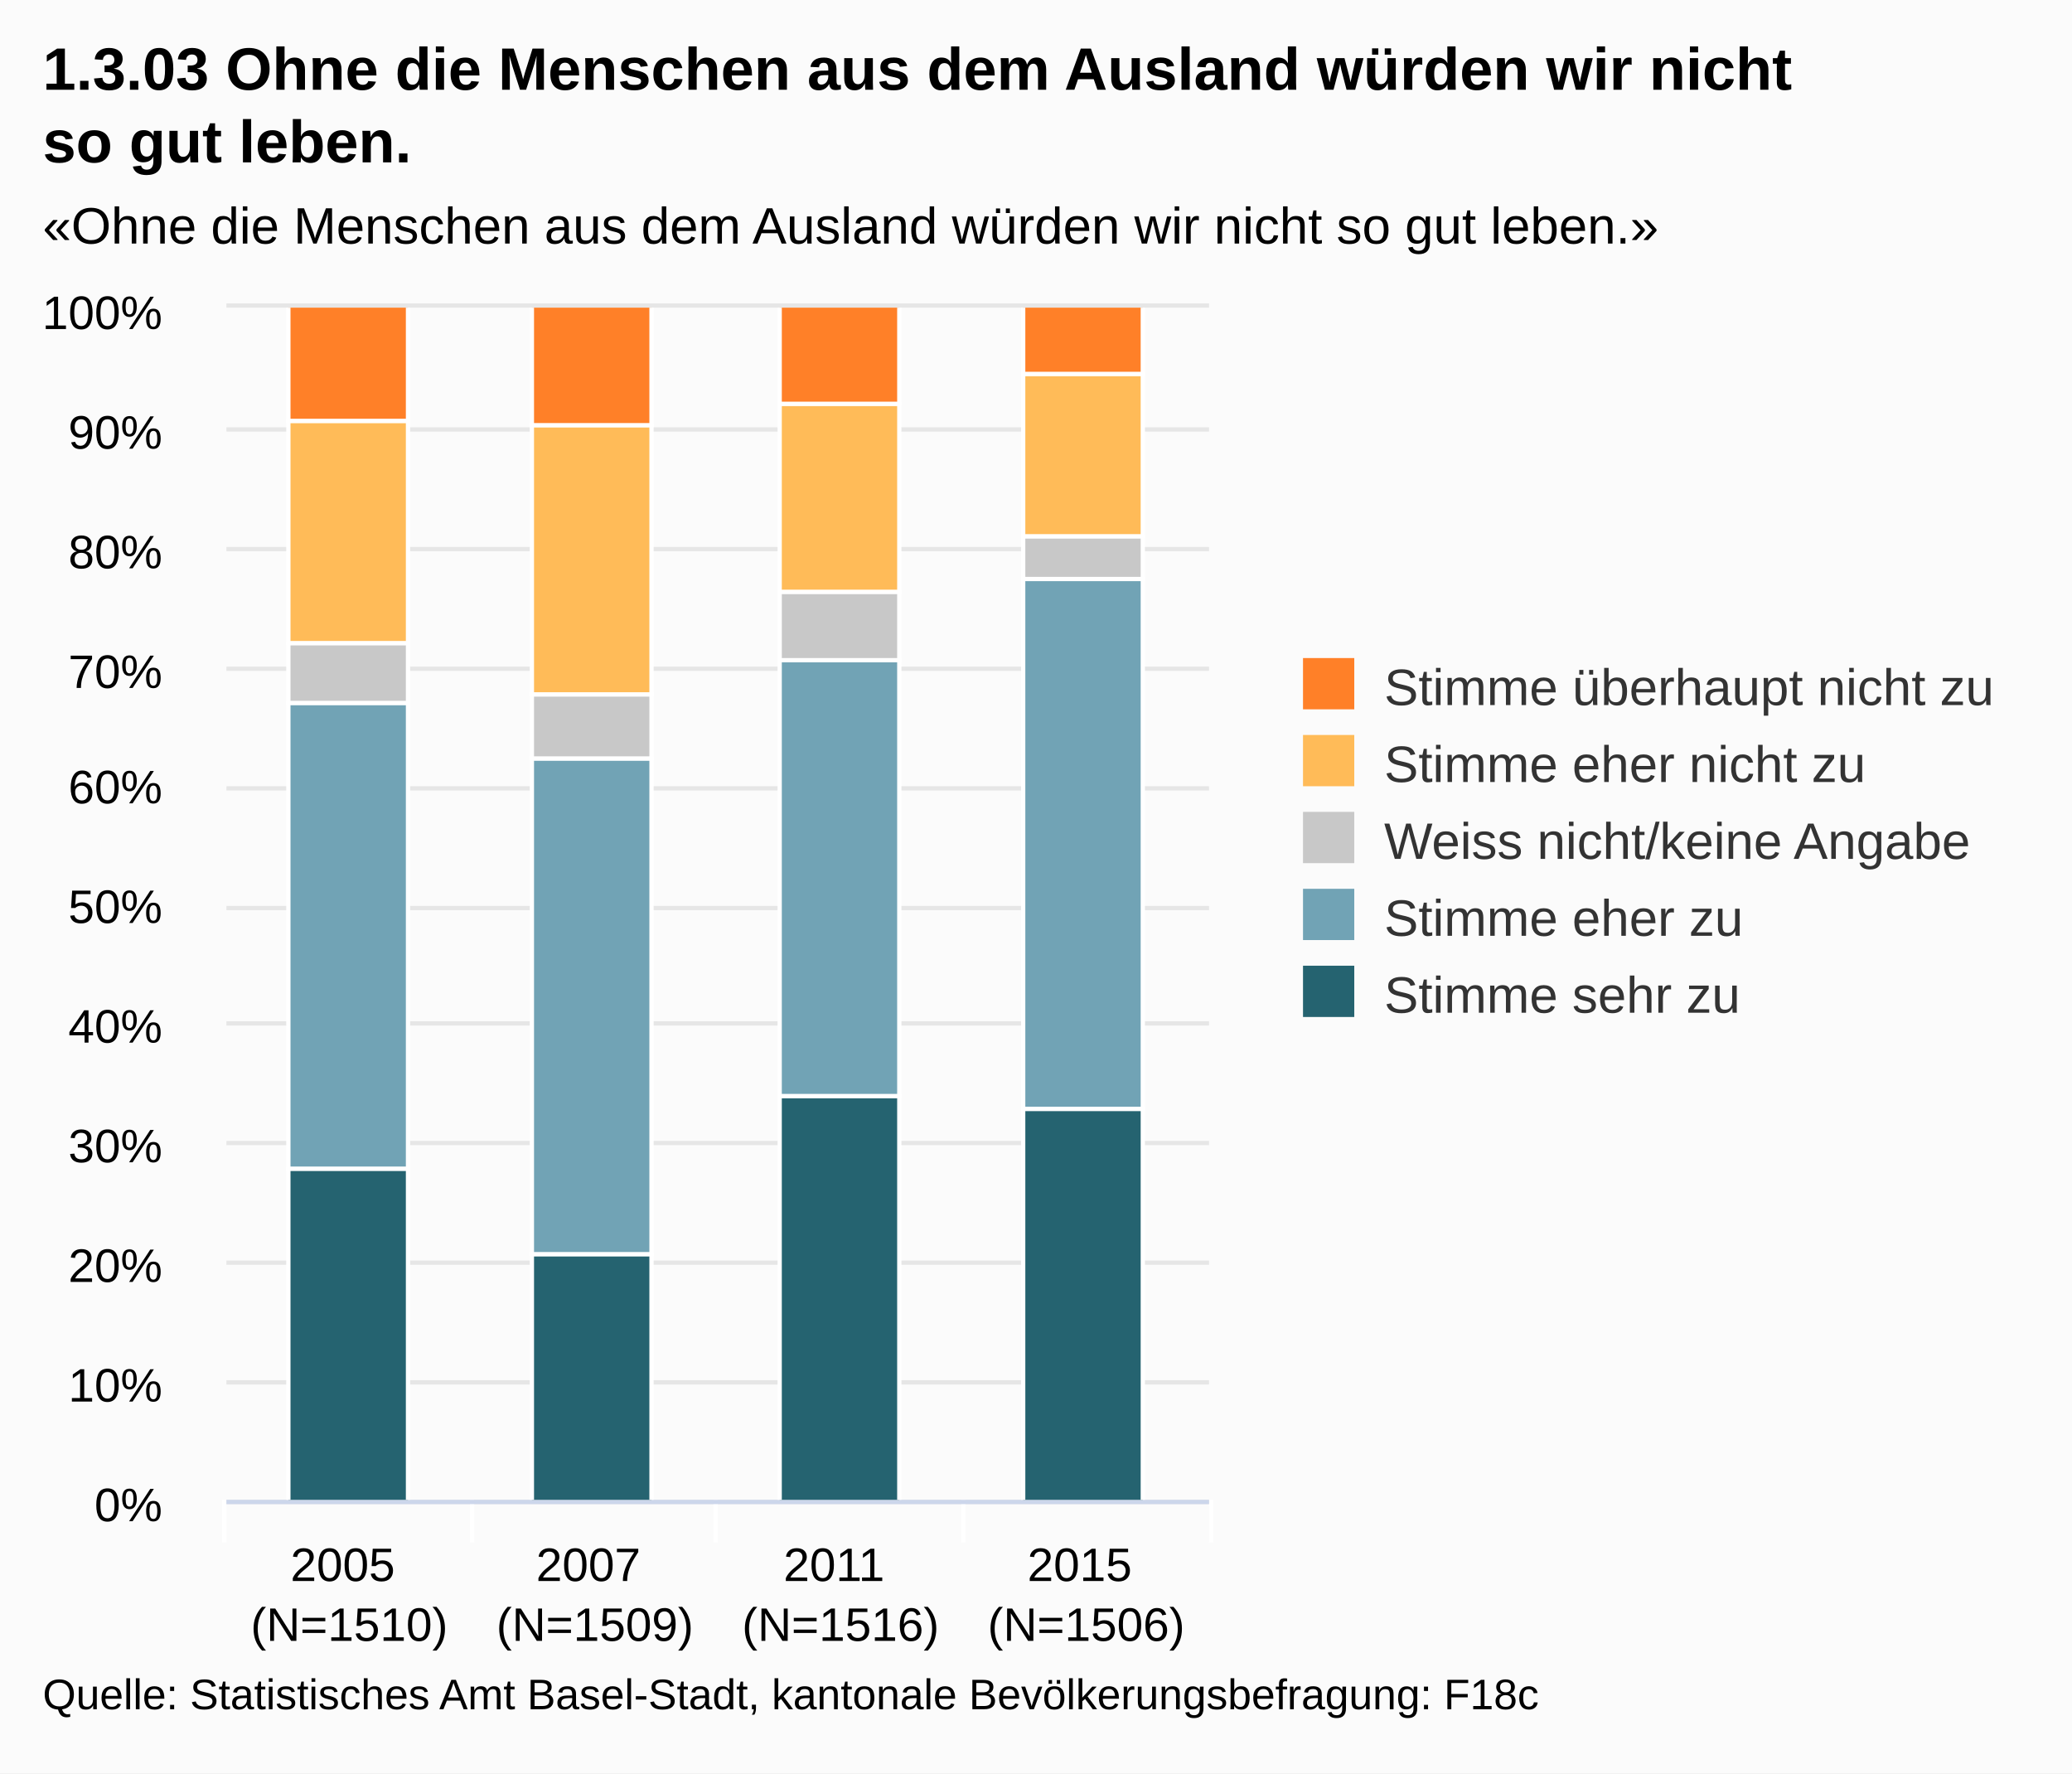
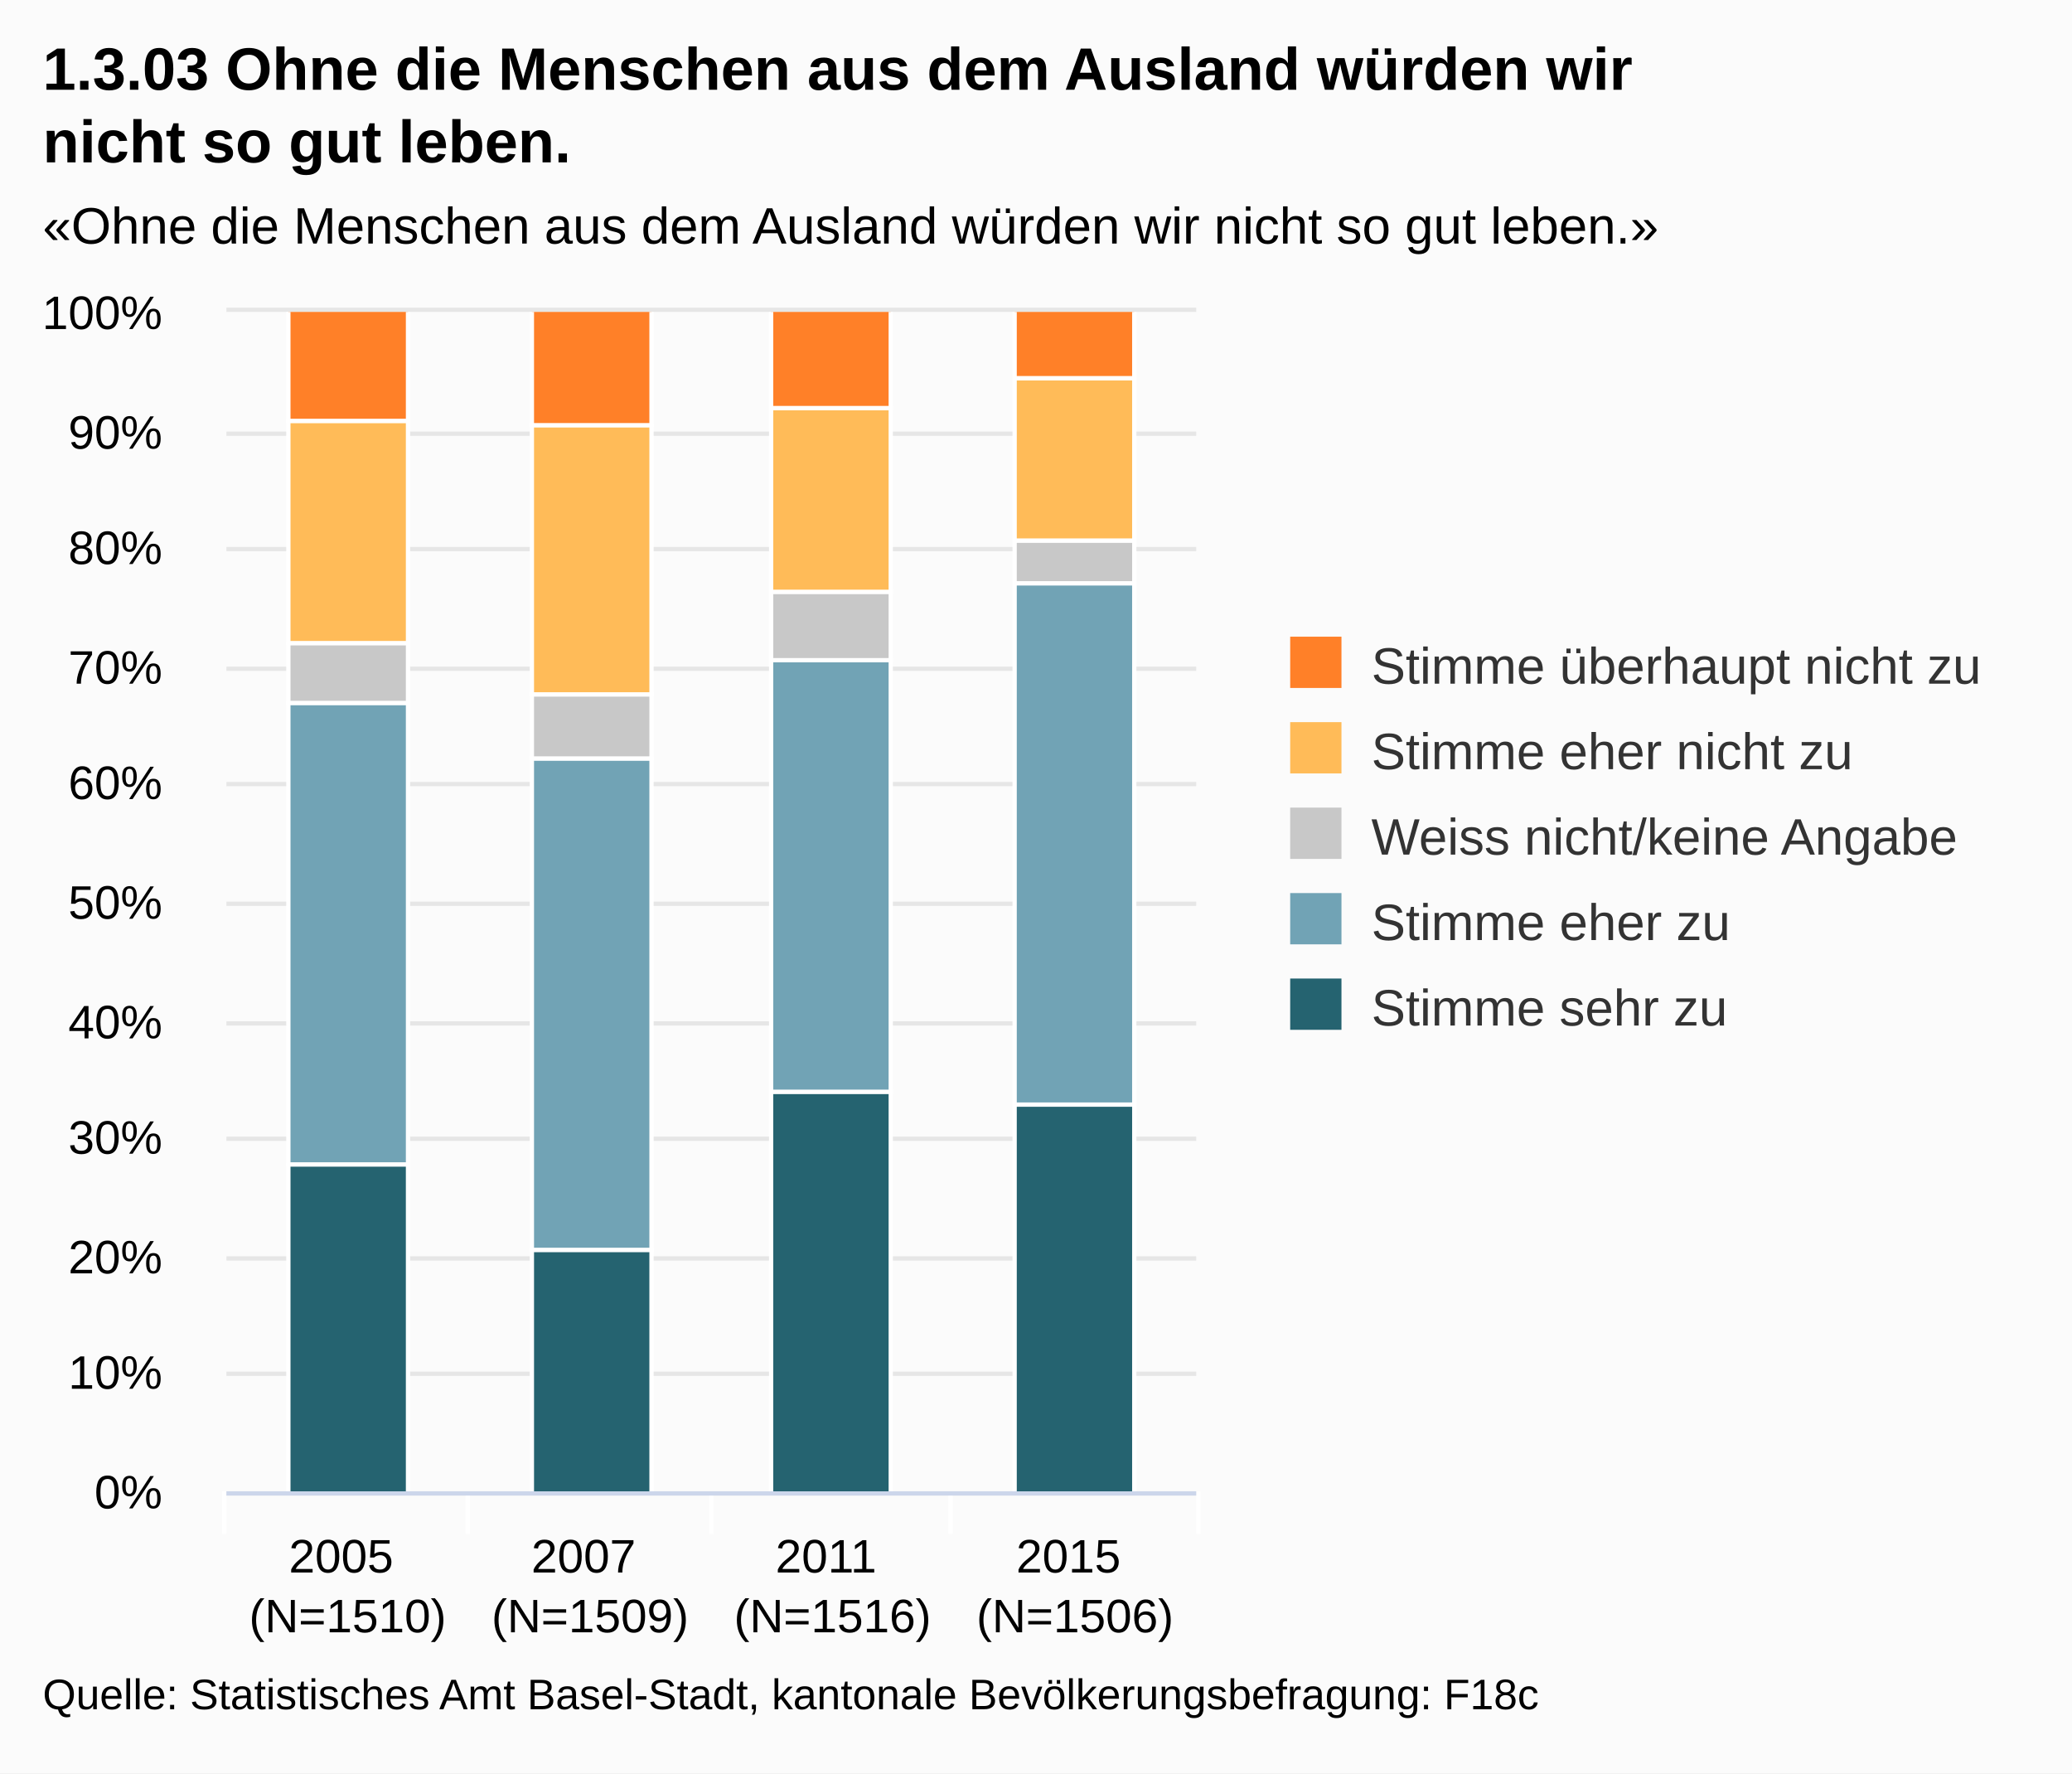
<svg xmlns="http://www.w3.org/2000/svg" version="1.1" class="highcharts-root" style="font-family:Arial;font-size:12px;" viewBox="0 0 485 415">
  <defs>
    <clipPath id="highcharts-1">
-       <rect x="0" y="0" width="230" height="279" fill="none" />
+       <rect x="0" y="0" width="227" height="276" fill="none" />
    </clipPath>
  </defs>
  <rect fill="#fbfbfb" class="highcharts-background" x="0" y="0" width="485" height="415" rx="0" ry="0" />
-   <rect fill="none" class="highcharts-plot-background" x="53" y="72" width="230" height="279" />
+   <rect fill="none" class="highcharts-plot-background" x="53" y="73" width="227" height="276" />
  <g class="highcharts-grid highcharts-xaxis-grid ">
-     <path fill="none" class="highcharts-grid-line" d="M 110.5 72 L 110.5 351" opacity="1" />
-     <path fill="none" class="highcharts-grid-line" d="M 167.5 72 L 167.5 351" opacity="1" />
-     <path fill="none" class="highcharts-grid-line" d="M 225.5 72 L 225.5 351" opacity="1" />
-     <path fill="none" class="highcharts-grid-line" d="M 282.5 72 L 282.5 351" opacity="1" />
-     <path fill="none" class="highcharts-grid-line" d="M 52.5 72 L 52.5 351" opacity="1" />
+     <path fill="none" class="highcharts-grid-line" d="M 109.5 73 L 109.5 349" opacity="1" />
+     <path fill="none" class="highcharts-grid-line" d="M 166.5 73 L 166.5 349" opacity="1" />
+     <path fill="none" class="highcharts-grid-line" d="M 222.5 73 L 222.5 349" opacity="1" />
+     <path fill="none" class="highcharts-grid-line" d="M 279.5 73 L 279.5 349" opacity="1" />
+     <path fill="none" class="highcharts-grid-line" d="M 52.5 73 L 52.5 349" opacity="1" />
  </g>
  <g class="highcharts-grid highcharts-yaxis-grid ">
-     <path fill="none" stroke="#e6e6e6" stroke-width="1" class="highcharts-grid-line" d="M 53 351.5 L 283 351.5" opacity="1" />
-     <path fill="none" stroke="#e6e6e6" stroke-width="1" class="highcharts-grid-line" d="M 53 323.5 L 283 323.5" opacity="1" />
-     <path fill="none" stroke="#e6e6e6" stroke-width="1" class="highcharts-grid-line" d="M 53 295.5 L 283 295.5" opacity="1" />
-     <path fill="none" stroke="#e6e6e6" stroke-width="1" class="highcharts-grid-line" d="M 53 267.5 L 283 267.5" opacity="1" />
-     <path fill="none" stroke="#e6e6e6" stroke-width="1" class="highcharts-grid-line" d="M 53 239.5 L 283 239.5" opacity="1" />
-     <path fill="none" stroke="#e6e6e6" stroke-width="1" class="highcharts-grid-line" d="M 53 212.5 L 283 212.5" opacity="1" />
-     <path fill="none" stroke="#e6e6e6" stroke-width="1" class="highcharts-grid-line" d="M 53 184.5 L 283 184.5" opacity="1" />
-     <path fill="none" stroke="#e6e6e6" stroke-width="1" class="highcharts-grid-line" d="M 53 156.5 L 283 156.5" opacity="1" />
-     <path fill="none" stroke="#e6e6e6" stroke-width="1" class="highcharts-grid-line" d="M 53 128.5 L 283 128.5" opacity="1" />
-     <path fill="none" stroke="#e6e6e6" stroke-width="1" class="highcharts-grid-line" d="M 53 100.5 L 283 100.5" opacity="1" />
-     <path fill="none" stroke="#e6e6e6" stroke-width="1" class="highcharts-grid-line" d="M 53 71.5 L 283 71.5" opacity="1" />
+     <path fill="none" stroke="#e6e6e6" stroke-width="1" class="highcharts-grid-line" d="M 53 349.5 L 280 349.5" opacity="1" />
+     <path fill="none" stroke="#e6e6e6" stroke-width="1" class="highcharts-grid-line" d="M 53 321.5 L 280 321.5" opacity="1" />
+     <path fill="none" stroke="#e6e6e6" stroke-width="1" class="highcharts-grid-line" d="M 53 294.5 L 280 294.5" opacity="1" />
+     <path fill="none" stroke="#e6e6e6" stroke-width="1" class="highcharts-grid-line" d="M 53 266.5 L 280 266.5" opacity="1" />
+     <path fill="none" stroke="#e6e6e6" stroke-width="1" class="highcharts-grid-line" d="M 53 239.5 L 280 239.5" opacity="1" />
+     <path fill="none" stroke="#e6e6e6" stroke-width="1" class="highcharts-grid-line" d="M 53 211.5 L 280 211.5" opacity="1" />
+     <path fill="none" stroke="#e6e6e6" stroke-width="1" class="highcharts-grid-line" d="M 53 183.5 L 280 183.5" opacity="1" />
+     <path fill="none" stroke="#e6e6e6" stroke-width="1" class="highcharts-grid-line" d="M 53 156.5 L 280 156.5" opacity="1" />
+     <path fill="none" stroke="#e6e6e6" stroke-width="1" class="highcharts-grid-line" d="M 53 128.5 L 280 128.5" opacity="1" />
+     <path fill="none" stroke="#e6e6e6" stroke-width="1" class="highcharts-grid-line" d="M 53 101.5 L 280 101.5" opacity="1" />
+     <path fill="none" stroke="#e6e6e6" stroke-width="1" class="highcharts-grid-line" d="M 53 72.5 L 280 72.5" opacity="1" />
  </g>
-   <rect fill="none" class="highcharts-plot-border" x="53" y="72" width="230" height="279" />
+   <rect fill="none" class="highcharts-plot-border" x="53" y="73" width="227" height="276" />
  <g class="highcharts-axis highcharts-xaxis ">
-     <path fill="none" class="highcharts-tick" stroke="#FFFFFF" stroke-width="1" d="M 110.5 351 L 110.5 361" opacity="1" />
-     <path fill="none" class="highcharts-tick" stroke="#FFFFFF" stroke-width="1" d="M 167.5 351 L 167.5 361" opacity="1" />
-     <path fill="none" class="highcharts-tick" stroke="#FFFFFF" stroke-width="1" d="M 225.5 351 L 225.5 361" opacity="1" />
-     <path fill="none" class="highcharts-tick" stroke="#FFFFFF" stroke-width="1" d="M 283.5 351 L 283.5 361" opacity="1" />
-     <path fill="none" class="highcharts-tick" stroke="#FFFFFF" stroke-width="1" d="M 52.5 351 L 52.5 361" opacity="1" />
-     <path fill="none" class="highcharts-axis-line" stroke="#ccd6eb" stroke-width="1" d="M 53 351.5 L 283 351.5" />
+     <path fill="none" class="highcharts-tick" stroke="#FFFFFF" stroke-width="1" d="M 109.5 349 L 109.5 359" opacity="1" />
+     <path fill="none" class="highcharts-tick" stroke="#FFFFFF" stroke-width="1" d="M 166.5 349 L 166.5 359" opacity="1" />
+     <path fill="none" class="highcharts-tick" stroke="#FFFFFF" stroke-width="1" d="M 222.5 349 L 222.5 359" opacity="1" />
+     <path fill="none" class="highcharts-tick" stroke="#FFFFFF" stroke-width="1" d="M 280.5 349 L 280.5 359" opacity="1" />
+     <path fill="none" class="highcharts-tick" stroke="#FFFFFF" stroke-width="1" d="M 52.5 349 L 52.5 359" opacity="1" />
+     <path fill="none" class="highcharts-axis-line" stroke="#ccd6eb" stroke-width="1" d="M 53 349.5 L 280 349.5" />
  </g>
  <g class="highcharts-axis highcharts-yaxis ">
-     <path fill="none" class="highcharts-axis-line" d="M 53 72 L 53 351" />
+     <path fill="none" class="highcharts-axis-line" d="M 53 73 L 53 349" />
  </g>
  <g class="highcharts-series-group">
-     <g class="highcharts-series highcharts-series-0 highcharts-column-series highcharts-color-undefined highcharts-tracker" transform="translate(53,72) scale(1 1)" width="279" height="230" clip-path="url(#highcharts-1)">
-       <rect x="14.5" y="201.5" width="28" height="78" fill="#256370" class="highcharts-point" stroke="#ffffff" stroke-width="1" />
-       <rect x="71.5" y="221.5" width="28" height="58" fill="#256370" class="highcharts-point" stroke="#ffffff" stroke-width="1" />
-       <rect x="129.5" y="184.5" width="28" height="95" fill="#256370" class="highcharts-point" stroke="#ffffff" stroke-width="1" />
-       <rect x="186.5" y="187.5" width="28" height="92" fill="#256370" class="highcharts-point" stroke="#ffffff" stroke-width="1" />
+     <g class="highcharts-series highcharts-series-0 highcharts-column-series highcharts-color-undefined highcharts-tracker" transform="translate(53,73) scale(1 1)" width="276" height="227" clip-path="url(#highcharts-1)">
+       <rect x="14.5" y="199.5" width="28" height="77" fill="#256370" class="highcharts-point" stroke="#ffffff" stroke-width="1" />
+       <rect x="71.5" y="219.5" width="28" height="57" fill="#256370" class="highcharts-point" stroke="#ffffff" stroke-width="1" />
+       <rect x="127.5" y="182.5" width="28" height="94" fill="#256370" class="highcharts-point" stroke="#ffffff" stroke-width="1" />
+       <rect x="184.5" y="185.5" width="28" height="91" fill="#256370" class="highcharts-point" stroke="#ffffff" stroke-width="1" />
    </g>
-     <g class="highcharts-markers highcharts-series-0 highcharts-column-series highcharts-color-undefined " transform="translate(53,72) scale(1 1)" width="279" height="230" clip-path="none" />
-     <g class="highcharts-series highcharts-series-1 highcharts-column-series highcharts-color-undefined highcharts-tracker" transform="translate(53,72) scale(1 1)" width="279" height="230" clip-path="url(#highcharts-1)">
-       <rect x="14.5" y="92.5" width="28" height="109" fill="#71A3B5" class="highcharts-point" stroke="#ffffff" stroke-width="1" />
-       <rect x="71.5" y="105.5" width="28" height="116" fill="#71A3B5" class="highcharts-point" stroke="#ffffff" stroke-width="1" />
-       <rect x="129.5" y="82.5" width="28" height="102" fill="#71A3B5" class="highcharts-point" stroke="#ffffff" stroke-width="1" />
-       <rect x="186.5" y="63.5" width="28" height="124" fill="#71A3B5" class="highcharts-point" stroke="#ffffff" stroke-width="1" />
+     <g class="highcharts-markers highcharts-series-0 highcharts-column-series highcharts-color-undefined " transform="translate(53,73) scale(1 1)" width="276" height="227" clip-path="none" />
+     <g class="highcharts-series highcharts-series-1 highcharts-column-series highcharts-color-undefined highcharts-tracker" transform="translate(53,73) scale(1 1)" width="276" height="227" clip-path="url(#highcharts-1)">
+       <rect x="14.5" y="91.5" width="28" height="108" fill="#71A3B5" class="highcharts-point" stroke="#ffffff" stroke-width="1" />
+       <rect x="71.5" y="104.5" width="28" height="115" fill="#71A3B5" class="highcharts-point" stroke="#ffffff" stroke-width="1" />
+       <rect x="127.5" y="81.5" width="28" height="101" fill="#71A3B5" class="highcharts-point" stroke="#ffffff" stroke-width="1" />
+       <rect x="184.5" y="63.5" width="28" height="122" fill="#71A3B5" class="highcharts-point" stroke="#ffffff" stroke-width="1" />
    </g>
-     <g class="highcharts-markers highcharts-series-1 highcharts-column-series highcharts-color-undefined " transform="translate(53,72) scale(1 1)" width="279" height="230" clip-path="none" />
-     <g class="highcharts-series highcharts-series-2 highcharts-column-series highcharts-color-undefined highcharts-tracker" transform="translate(53,72) scale(1 1)" width="279" height="230" clip-path="url(#highcharts-1)">
-       <rect x="14.5" y="78.5" width="28" height="14" fill="#C8C8C8" class="highcharts-point" stroke="#ffffff" stroke-width="1" />
-       <rect x="71.5" y="90.5" width="28" height="15" fill="#C8C8C8" class="highcharts-point" stroke="#ffffff" stroke-width="1" />
-       <rect x="129.5" y="66.5" width="28" height="16" fill="#C8C8C8" class="highcharts-point" stroke="#ffffff" stroke-width="1" />
-       <rect x="186.5" y="53.5" width="28" height="10" fill="#C8C8C8" class="highcharts-point" stroke="#ffffff" stroke-width="1" />
+     <g class="highcharts-markers highcharts-series-1 highcharts-column-series highcharts-color-undefined " transform="translate(53,73) scale(1 1)" width="276" height="227" clip-path="none" />
+     <g class="highcharts-series highcharts-series-2 highcharts-column-series highcharts-color-undefined highcharts-tracker" transform="translate(53,73) scale(1 1)" width="276" height="227" clip-path="url(#highcharts-1)">
+       <rect x="14.5" y="77.5" width="28" height="14" fill="#C8C8C8" class="highcharts-point" stroke="#ffffff" stroke-width="1" />
+       <rect x="71.5" y="89.5" width="28" height="15" fill="#C8C8C8" class="highcharts-point" stroke="#ffffff" stroke-width="1" />
+       <rect x="127.5" y="65.5" width="28" height="16" fill="#C8C8C8" class="highcharts-point" stroke="#ffffff" stroke-width="1" />
+       <rect x="184.5" y="53.5" width="28" height="10" fill="#C8C8C8" class="highcharts-point" stroke="#ffffff" stroke-width="1" />
    </g>
-     <g class="highcharts-markers highcharts-series-2 highcharts-column-series highcharts-color-undefined " transform="translate(53,72) scale(1 1)" width="279" height="230" clip-path="none" />
-     <g class="highcharts-series highcharts-series-3 highcharts-column-series highcharts-color-undefined highcharts-tracker" transform="translate(53,72) scale(1 1)" width="279" height="230" clip-path="url(#highcharts-1)">
-       <rect x="14.5" y="26.5" width="28" height="52" fill="#FFBB58" class="highcharts-point" stroke="#ffffff" stroke-width="1" />
-       <rect x="71.5" y="27.5" width="28" height="63" fill="#FFBB58" class="highcharts-point" stroke="#ffffff" stroke-width="1" />
-       <rect x="129.5" y="22.5" width="28" height="44" fill="#FFBB58" class="highcharts-point" stroke="#ffffff" stroke-width="1" />
-       <rect x="186.5" y="15.5" width="28" height="38" fill="#FFBB58" class="highcharts-point" stroke="#ffffff" stroke-width="1" />
+     <g class="highcharts-markers highcharts-series-2 highcharts-column-series highcharts-color-undefined " transform="translate(53,73) scale(1 1)" width="276" height="227" clip-path="none" />
+     <g class="highcharts-series highcharts-series-3 highcharts-column-series highcharts-color-undefined highcharts-tracker" transform="translate(53,73) scale(1 1)" width="276" height="227" clip-path="url(#highcharts-1)">
+       <rect x="14.5" y="25.5" width="28" height="52" fill="#FFBB58" class="highcharts-point" stroke="#ffffff" stroke-width="1" />
+       <rect x="71.5" y="26.5" width="28" height="63" fill="#FFBB58" class="highcharts-point" stroke="#ffffff" stroke-width="1" />
+       <rect x="127.5" y="22.5" width="28" height="43" fill="#FFBB58" class="highcharts-point" stroke="#ffffff" stroke-width="1" />
+       <rect x="184.5" y="15.5" width="28" height="38" fill="#FFBB58" class="highcharts-point" stroke="#ffffff" stroke-width="1" />
    </g>
-     <g class="highcharts-markers highcharts-series-3 highcharts-column-series highcharts-color-undefined " transform="translate(53,72) scale(1 1)" width="279" height="230" clip-path="none" />
-     <g class="highcharts-series highcharts-series-4 highcharts-column-series highcharts-color-undefined highcharts-tracker" transform="translate(53,72) scale(1 1)" width="279" height="230" clip-path="url(#highcharts-1)">
-       <rect x="14.5" y="-0.5" width="28" height="27" fill="#FF8028" class="highcharts-point" stroke="#ffffff" stroke-width="1" />
-       <rect x="71.5" y="-0.5" width="28" height="28" fill="#FF8028" class="highcharts-point" stroke="#ffffff" stroke-width="1" />
-       <rect x="129.5" y="-0.5" width="28" height="23" fill="#FF8028" class="highcharts-point" stroke="#ffffff" stroke-width="1" />
-       <rect x="186.5" y="-0.5" width="28" height="16" fill="#FF8028" class="highcharts-point" stroke="#ffffff" stroke-width="1" />
+     <g class="highcharts-markers highcharts-series-3 highcharts-column-series highcharts-color-undefined " transform="translate(53,73) scale(1 1)" width="276" height="227" clip-path="none" />
+     <g class="highcharts-series highcharts-series-4 highcharts-column-series highcharts-color-undefined highcharts-tracker" transform="translate(53,73) scale(1 1)" width="276" height="227" clip-path="url(#highcharts-1)">
+       <rect x="14.5" y="-0.5" width="28" height="26" fill="#FF8028" class="highcharts-point" stroke="#ffffff" stroke-width="1" />
+       <rect x="71.5" y="-0.5" width="28" height="27" fill="#FF8028" class="highcharts-point" stroke="#ffffff" stroke-width="1" />
+       <rect x="127.5" y="-0.5" width="28" height="23" fill="#FF8028" class="highcharts-point" stroke="#ffffff" stroke-width="1" />
+       <rect x="184.5" y="-0.5" width="28" height="16" fill="#FF8028" class="highcharts-point" stroke="#ffffff" stroke-width="1" />
    </g>
-     <g class="highcharts-markers highcharts-series-4 highcharts-column-series highcharts-color-undefined " transform="translate(53,72) scale(1 1)" width="279" height="230" clip-path="none" />
+     <g class="highcharts-markers highcharts-series-4 highcharts-column-series highcharts-color-undefined " transform="translate(53,73) scale(1 1)" width="276" height="227" clip-path="none" />
  </g>
  <text x="10" text-anchor="start" class="highcharts-title" style="color:#000000;font-size:14px;font-weight:bold;fill:#000000;width:421px;" y="21">
-     <tspan>1.3.03 Ohne die Menschen aus dem Ausland würden wir nicht</tspan>
-     <tspan dy="17" x="10">so gut leben.</tspan>
+     <tspan>1.3.03 Ohne die Menschen aus dem Ausland würden wir</tspan>
+     <tspan dy="17" x="10">nicht so gut leben.</tspan>
  </text>
  <text x="10" text-anchor="start" class="highcharts-subtitle" style="color:#000000;font-size:12px;fill:#000000;width:421px;" y="57">
    <tspan>«Ohne die Menschen aus dem Ausland würden wir nicht so gut leben.»</tspan>
  </text>
-   <g class="highcharts-legend" transform="translate(295,147)">
-     <rect fill="none" class="highcharts-legend-box" rx="0" ry="0" x="0" y="0" width="179" height="101" visibility="visible" />
+   <g class="highcharts-legend" transform="translate(292,142)">
+     <rect fill="none" class="highcharts-legend-box" rx="0" ry="0" x="0" y="0" width="183" height="111" visibility="visible" />
    <g>
      <g>
        <g class="highcharts-legend-item highcharts-column-series highcharts-color-undefined highcharts-series-4" transform="translate(8,3)">
          <text x="21" style="color:#333333;font-size:12px;font-weight:normal;cursor:pointer;fill:#333333;" text-anchor="start" y="15">
            <tspan>Stimme überhaupt nicht zu</tspan>
          </text>
          <rect x="2" y="4" width="12" height="12" fill="#FF8028" class="highcharts-point" />
        </g>
-         <g class="highcharts-legend-item highcharts-column-series highcharts-color-undefined highcharts-series-3" transform="translate(8,21)">
+         <g class="highcharts-legend-item highcharts-column-series highcharts-color-undefined highcharts-series-3" transform="translate(8,23)">
          <text x="21" y="15" style="color:#333333;font-size:12px;font-weight:normal;cursor:pointer;fill:#333333;" text-anchor="start">
            <tspan>Stimme eher nicht zu</tspan>
          </text>
          <rect x="2" y="4" width="12" height="12" fill="#FFBB58" class="highcharts-point" />
        </g>
-         <g class="highcharts-legend-item highcharts-column-series highcharts-color-undefined highcharts-series-2" transform="translate(8,39)">
+         <g class="highcharts-legend-item highcharts-column-series highcharts-color-undefined highcharts-series-2" transform="translate(8,43)">
          <text x="21" y="15" style="color:#333333;font-size:12px;font-weight:normal;cursor:pointer;fill:#333333;" text-anchor="start">
            <tspan>Weiss nicht/keine Angabe</tspan>
          </text>
          <rect x="2" y="4" width="12" height="12" fill="#C8C8C8" class="highcharts-point" />
        </g>
-         <g class="highcharts-legend-item highcharts-column-series highcharts-color-undefined highcharts-series-1" transform="translate(8,57)">
+         <g class="highcharts-legend-item highcharts-column-series highcharts-color-undefined highcharts-series-1" transform="translate(8,63)">
          <text x="21" y="15" style="color:#333333;font-size:12px;font-weight:normal;cursor:pointer;fill:#333333;" text-anchor="start">
            <tspan>Stimme eher zu</tspan>
          </text>
          <rect x="2" y="4" width="12" height="12" fill="#71A3B5" class="highcharts-point" />
        </g>
-         <g class="highcharts-legend-item highcharts-column-series highcharts-color-undefined highcharts-series-0" transform="translate(8,75)">
+         <g class="highcharts-legend-item highcharts-column-series highcharts-color-undefined highcharts-series-0" transform="translate(8,83)">
          <text x="21" y="15" style="color:#333333;font-size:12px;font-weight:normal;cursor:pointer;fill:#333333;" text-anchor="start">
            <tspan>Stimme sehr zu</tspan>
          </text>
          <rect x="2" y="4" width="12" height="12" fill="#256370" class="highcharts-point" />
        </g>
      </g>
    </g>
  </g>
  <g class="highcharts-axis-labels highcharts-xaxis-labels ">
-     <text x="81.75" style="color:#000000;cursor:default;font-size:11px;fill:#000000;" text-anchor="middle" transform="translate(0,0)" y="370" opacity="1">
+     <text x="81.375" style="color:#000000;cursor:default;font-size:11px;fill:#000000;" text-anchor="middle" transform="translate(0,0)" y="368" opacity="1">
      <tspan>2005</tspan>
-       <tspan x="81.75" dy="14">(N=1510)</tspan>
+       <tspan x="81.375" dy="14">(N=1510)</tspan>
    </text>
-     <text x="139.25" style="color:#000000;cursor:default;font-size:11px;fill:#000000;" text-anchor="middle" transform="translate(0,0)" y="370" opacity="1">
+     <text x="138.125" style="color:#000000;cursor:default;font-size:11px;fill:#000000;" text-anchor="middle" transform="translate(0,0)" y="368" opacity="1">
      <tspan>2007</tspan>
-       <tspan x="139.25" dy="14">(N=1509)</tspan>
+       <tspan x="138.125" dy="14">(N=1509)</tspan>
    </text>
-     <text x="196.75" style="color:#000000;cursor:default;font-size:11px;fill:#000000;" text-anchor="middle" transform="translate(0,0)" y="370" opacity="1">
+     <text x="194.875" style="color:#000000;cursor:default;font-size:11px;fill:#000000;" text-anchor="middle" transform="translate(0,0)" y="368" opacity="1">
      <tspan>2011</tspan>
-       <tspan x="196.75" dy="14">(N=1516)</tspan>
+       <tspan x="194.875" dy="14">(N=1516)</tspan>
    </text>
-     <text x="254.25" style="color:#000000;cursor:default;font-size:11px;fill:#000000;" text-anchor="middle" transform="translate(0,0)" y="370" opacity="1">
+     <text x="251.625" style="color:#000000;cursor:default;font-size:11px;fill:#000000;" text-anchor="middle" transform="translate(0,0)" y="368" opacity="1">
      <tspan>2015</tspan>
-       <tspan x="254.25" dy="14">(N=1506)</tspan>
+       <tspan x="251.625" dy="14">(N=1506)</tspan>
    </text>
  </g>
  <g class="highcharts-axis-labels highcharts-yaxis-labels ">
-     <text x="38" style="color:#000000;cursor:default;font-size:11px;fill:#000000;width:150px;text-overflow:clip;" text-anchor="end" transform="translate(0,0)" y="356" opacity="1">
+     <text x="38" style="color:#000000;cursor:default;font-size:11px;fill:#000000;width:150px;text-overflow:clip;" text-anchor="end" transform="translate(0,0)" y="353" opacity="1">
      <tspan>0%</tspan>
    </text>
-     <text x="38" style="color:#000000;cursor:default;font-size:11px;fill:#000000;width:150px;text-overflow:clip;" text-anchor="end" transform="translate(0,0)" y="328" opacity="1">
+     <text x="38" style="color:#000000;cursor:default;font-size:11px;fill:#000000;width:150px;text-overflow:clip;" text-anchor="end" transform="translate(0,0)" y="325" opacity="1">
      <tspan>10%</tspan>
    </text>
-     <text x="38" style="color:#000000;cursor:default;font-size:11px;fill:#000000;width:150px;text-overflow:clip;" text-anchor="end" transform="translate(0,0)" y="300" opacity="1">
+     <text x="38" style="color:#000000;cursor:default;font-size:11px;fill:#000000;width:150px;text-overflow:clip;" text-anchor="end" transform="translate(0,0)" y="298" opacity="1">
      <tspan>20%</tspan>
    </text>
-     <text x="38" style="color:#000000;cursor:default;font-size:11px;fill:#000000;width:150px;text-overflow:clip;" text-anchor="end" transform="translate(0,0)" y="272" opacity="1">
+     <text x="38" style="color:#000000;cursor:default;font-size:11px;fill:#000000;width:150px;text-overflow:clip;" text-anchor="end" transform="translate(0,0)" y="270" opacity="1">
      <tspan>30%</tspan>
    </text>
-     <text x="38" style="color:#000000;cursor:default;font-size:11px;fill:#000000;width:150px;text-overflow:clip;" text-anchor="end" transform="translate(0,0)" y="244" opacity="1">
+     <text x="38" style="color:#000000;cursor:default;font-size:11px;fill:#000000;width:150px;text-overflow:clip;" text-anchor="end" transform="translate(0,0)" y="243" opacity="1">
      <tspan>40%</tspan>
    </text>
-     <text x="38" style="color:#000000;cursor:default;font-size:11px;fill:#000000;width:150px;text-overflow:clip;" text-anchor="end" transform="translate(0,0)" y="216" opacity="1">
+     <text x="38" style="color:#000000;cursor:default;font-size:11px;fill:#000000;width:150px;text-overflow:clip;" text-anchor="end" transform="translate(0,0)" y="215" opacity="1">
      <tspan>50%</tspan>
    </text>
-     <text x="38" style="color:#000000;cursor:default;font-size:11px;fill:#000000;width:150px;text-overflow:clip;" text-anchor="end" transform="translate(0,0)" y="188" opacity="1">
+     <text x="38" style="color:#000000;cursor:default;font-size:11px;fill:#000000;width:150px;text-overflow:clip;" text-anchor="end" transform="translate(0,0)" y="187" opacity="1">
      <tspan>60%</tspan>
    </text>
-     <text x="38" style="color:#000000;cursor:default;font-size:11px;fill:#000000;width:150px;text-overflow:clip;" text-anchor="end" transform="translate(0,0)" y="161" opacity="1">
+     <text x="38" style="color:#000000;cursor:default;font-size:11px;fill:#000000;width:150px;text-overflow:clip;" text-anchor="end" transform="translate(0,0)" y="160" opacity="1">
      <tspan>70%</tspan>
    </text>
-     <text x="38" style="color:#000000;cursor:default;font-size:11px;fill:#000000;width:150px;text-overflow:clip;" text-anchor="end" transform="translate(0,0)" y="133" opacity="1">
+     <text x="38" style="color:#000000;cursor:default;font-size:11px;fill:#000000;width:150px;text-overflow:clip;" text-anchor="end" transform="translate(0,0)" y="132" opacity="1">
      <tspan>80%</tspan>
    </text>
    <text x="38" style="color:#000000;cursor:default;font-size:11px;fill:#000000;width:150px;text-overflow:clip;" text-anchor="end" transform="translate(0,0)" y="105" opacity="1">
      <tspan>90%</tspan>
    </text>
    <text x="38" style="color:#000000;cursor:default;font-size:11px;fill:#000000;width:150px;text-overflow:clip;" text-anchor="end" transform="translate(0,0)" y="77" opacity="1">
      <tspan>100%</tspan>
    </text>
  </g>
  <text x="10" class="highcharts-credits" text-anchor="start" style="cursor:default;color:#000000;font-size:10px;fill:#000000;" y="400">
    <tspan>Quelle: Statistisches Amt Basel-Stadt, kantonale Bevölkerungsbefragung: F18c</tspan>
  </text>
</svg>
